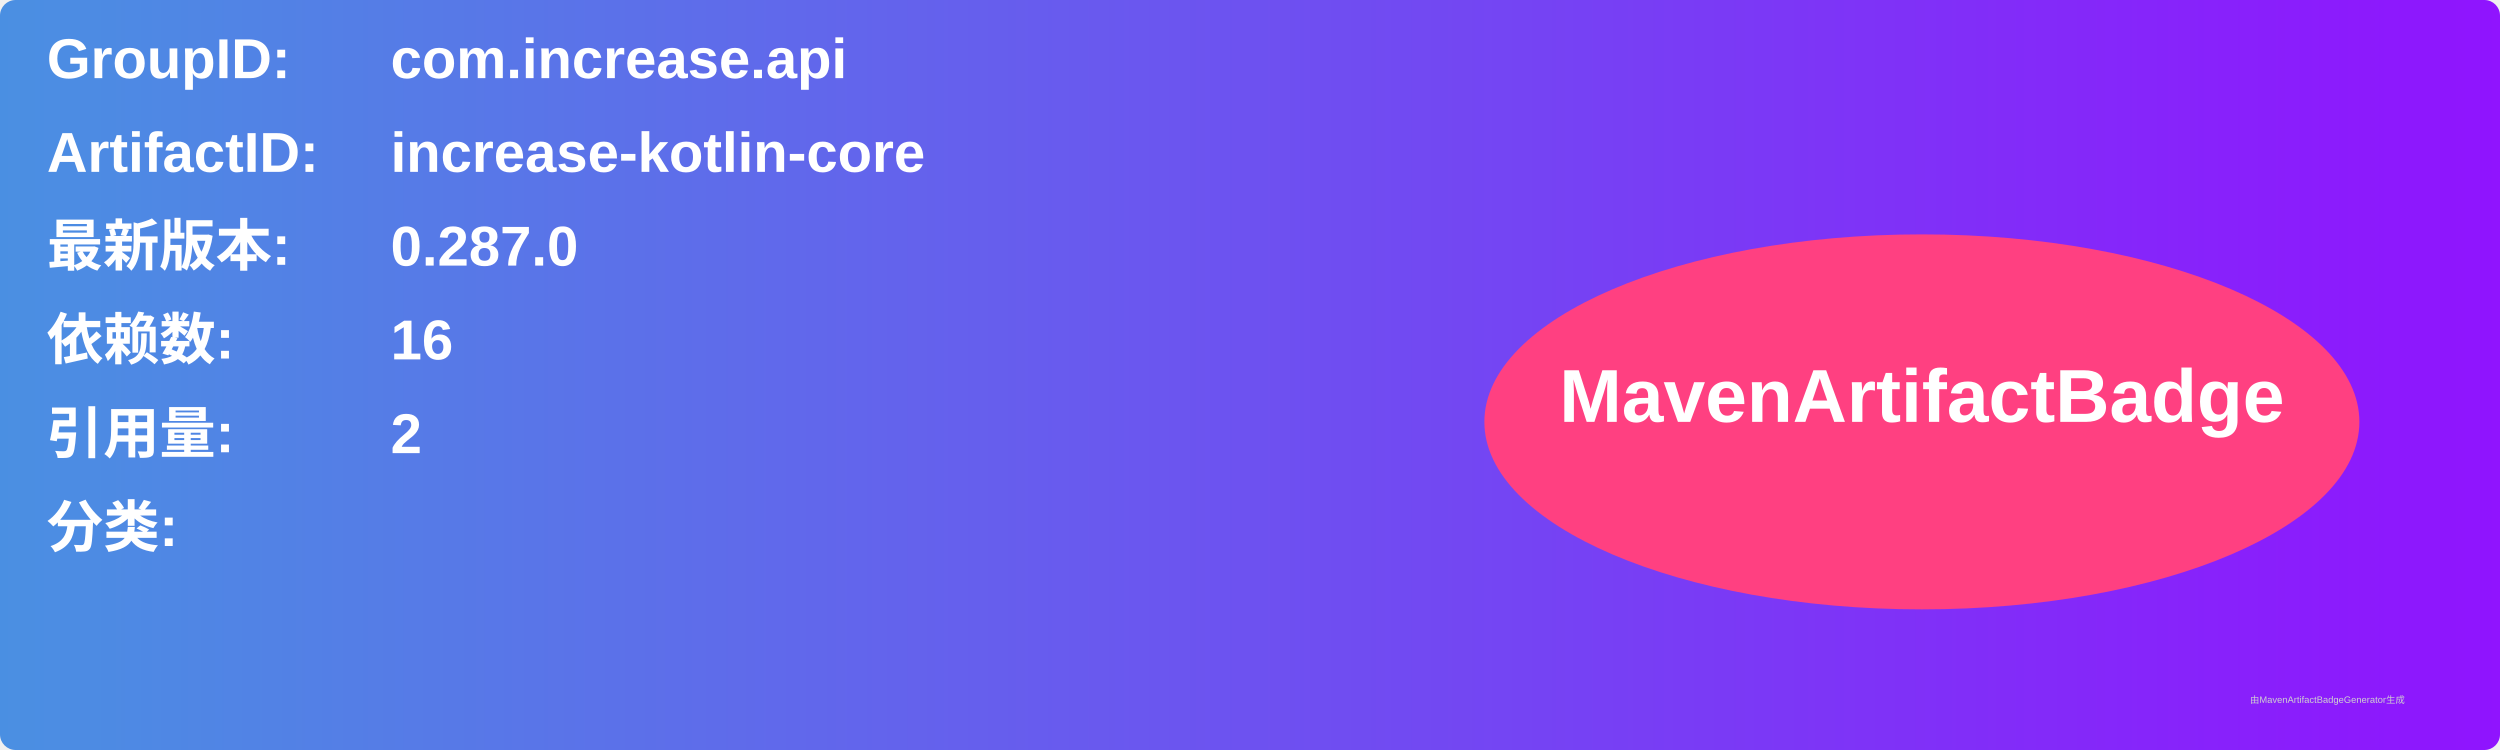
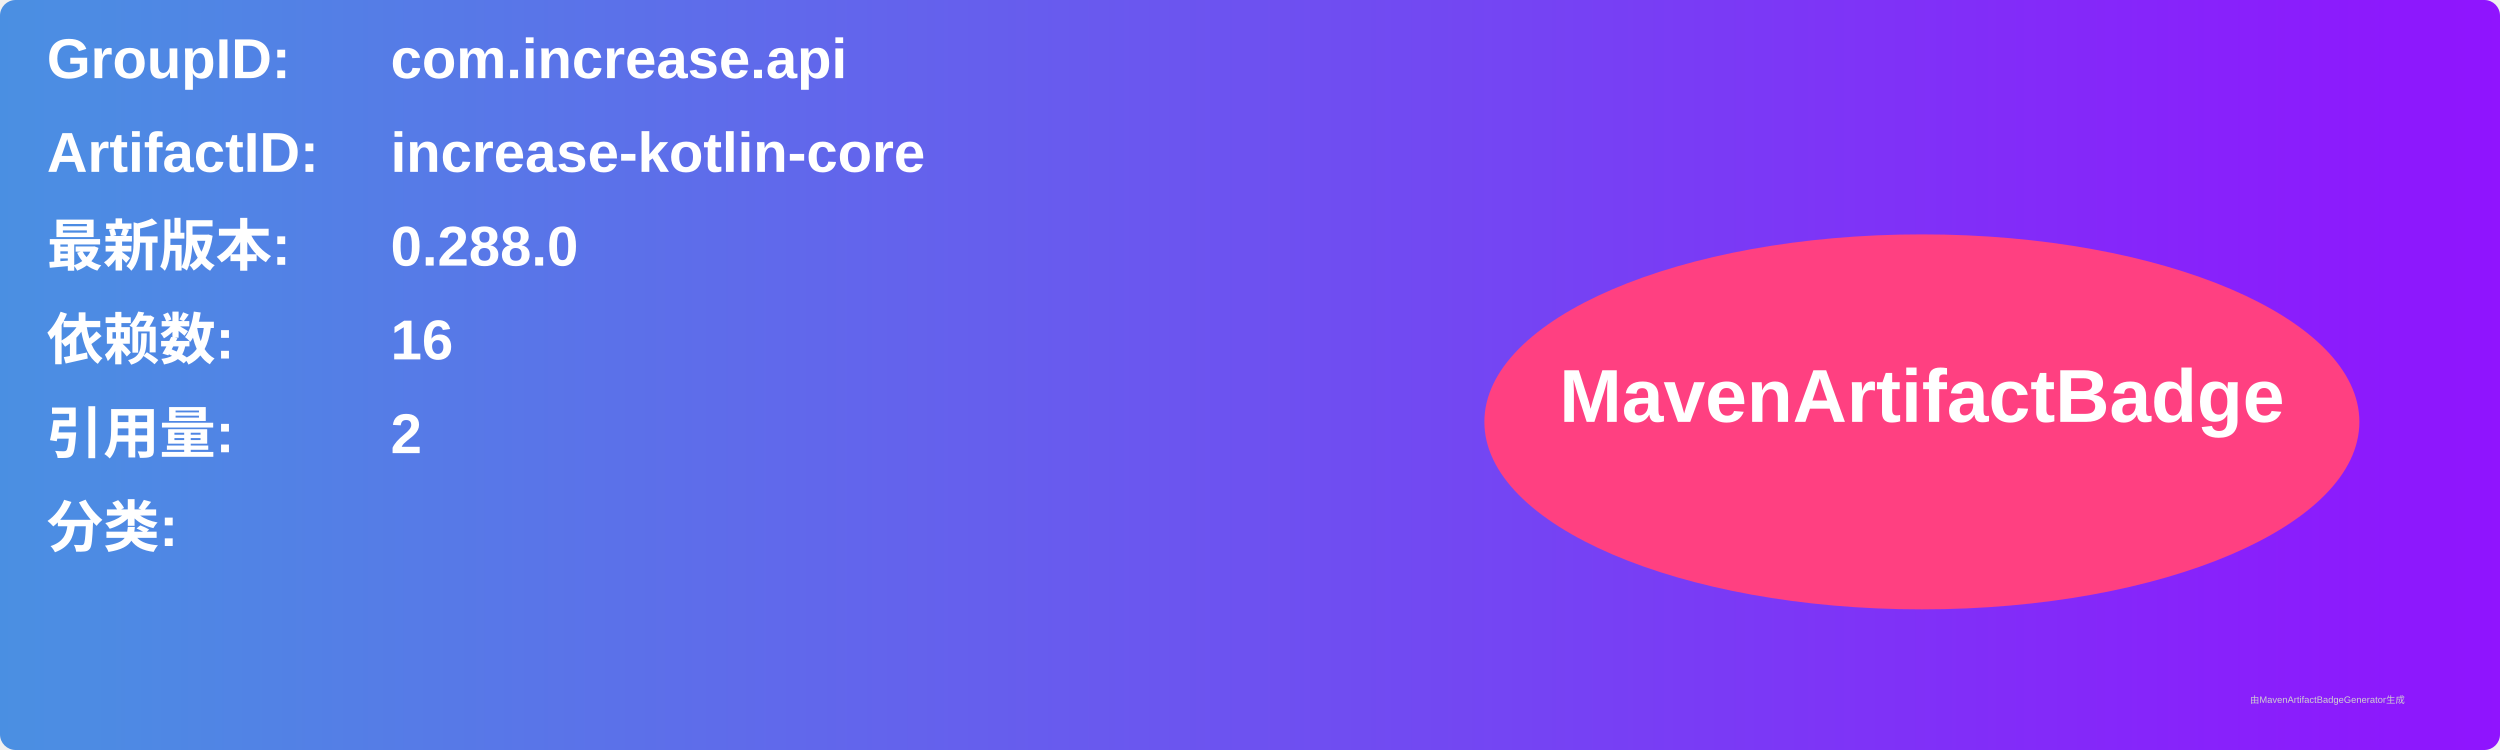
<svg xmlns="http://www.w3.org/2000/svg" width="800" height="240" viewBox="0 0 800 240">
  <linearGradient id="grad" x1="0%" y1="0%" x2="100%" y2="0%">
    <stop offset="0%" stop-color="#4a90e2" />
    <stop offset="100%" stop-color="#9013fe" />
  </linearGradient>
  <rect width="100%" height="100%" rx="5" ry="5" fill="url(#grad)" />
  <g transform="translate(15, 15)">
    <text x="0" y="10" font-family="Arial" font-size="18" fill="white" font-weight="bold" width="260">GroupID:</text>
    <text x="110" y="10" font-family="Arial" font-size="18" fill="white" font-weight="bold" width="460">com.increase.api</text>
    <text x="0" y="40" font-family="Arial" font-size="18" fill="white" font-weight="bold" width="260">ArtifactID:</text>
    <text x="110" y="40" font-family="Arial" font-size="18" fill="white" font-weight="bold" width="460">increase-kotlin-core</text>
    <text x="0" y="70" font-family="Arial" font-size="18" fill="white" font-weight="bold">最新版本:</text>
    <text x="110" y="70" font-family="Arial" font-size="18" fill="white" font-weight="bold">
-       <tspan font-weight="bold">0.287.0</tspan>
+       <tspan font-weight="bold">0.288.0</tspan>
    </text>
    <text x="0" y="100" font-family="Arial" font-size="18" fill="white" font-weight="bold">依赖数: </text>
    <text x="110" y="100" font-family="Arial" font-size="18" fill="white">
      <tspan font-weight="bold">16</tspan>
    </text>
    <text x="0" y="130" font-family="Arial" font-size="18" fill="white" font-weight="bold">引用量: </text>
    <text x="110" y="130" font-family="Arial" font-size="18" fill="white">
      <tspan font-weight="bold">2</tspan>
    </text>
    <text x="0" y="160" font-family="Arial" font-size="18" fill="white" font-weight="bold">分类:</text>
    <text x="10" y="190" font-family="Arial" font-size="10" fill="white">
      <tspan font-weight="bold" />
    </text>
    <ellipse cx="600" cy="120" rx="140" ry="60" fill="#ff4081" />
    <text x="600" y="120" text-anchor="middle" font-family="Arial" font-size="24" fill="white" font-weight="bold">MavenArtifactBadge</text>
  </g>
  <text x="720" y="225" font-family="Arial" font-size="3" fill="#d0d0d0">由MavenArtifactBadgeGenerator生成</text>
</svg>
